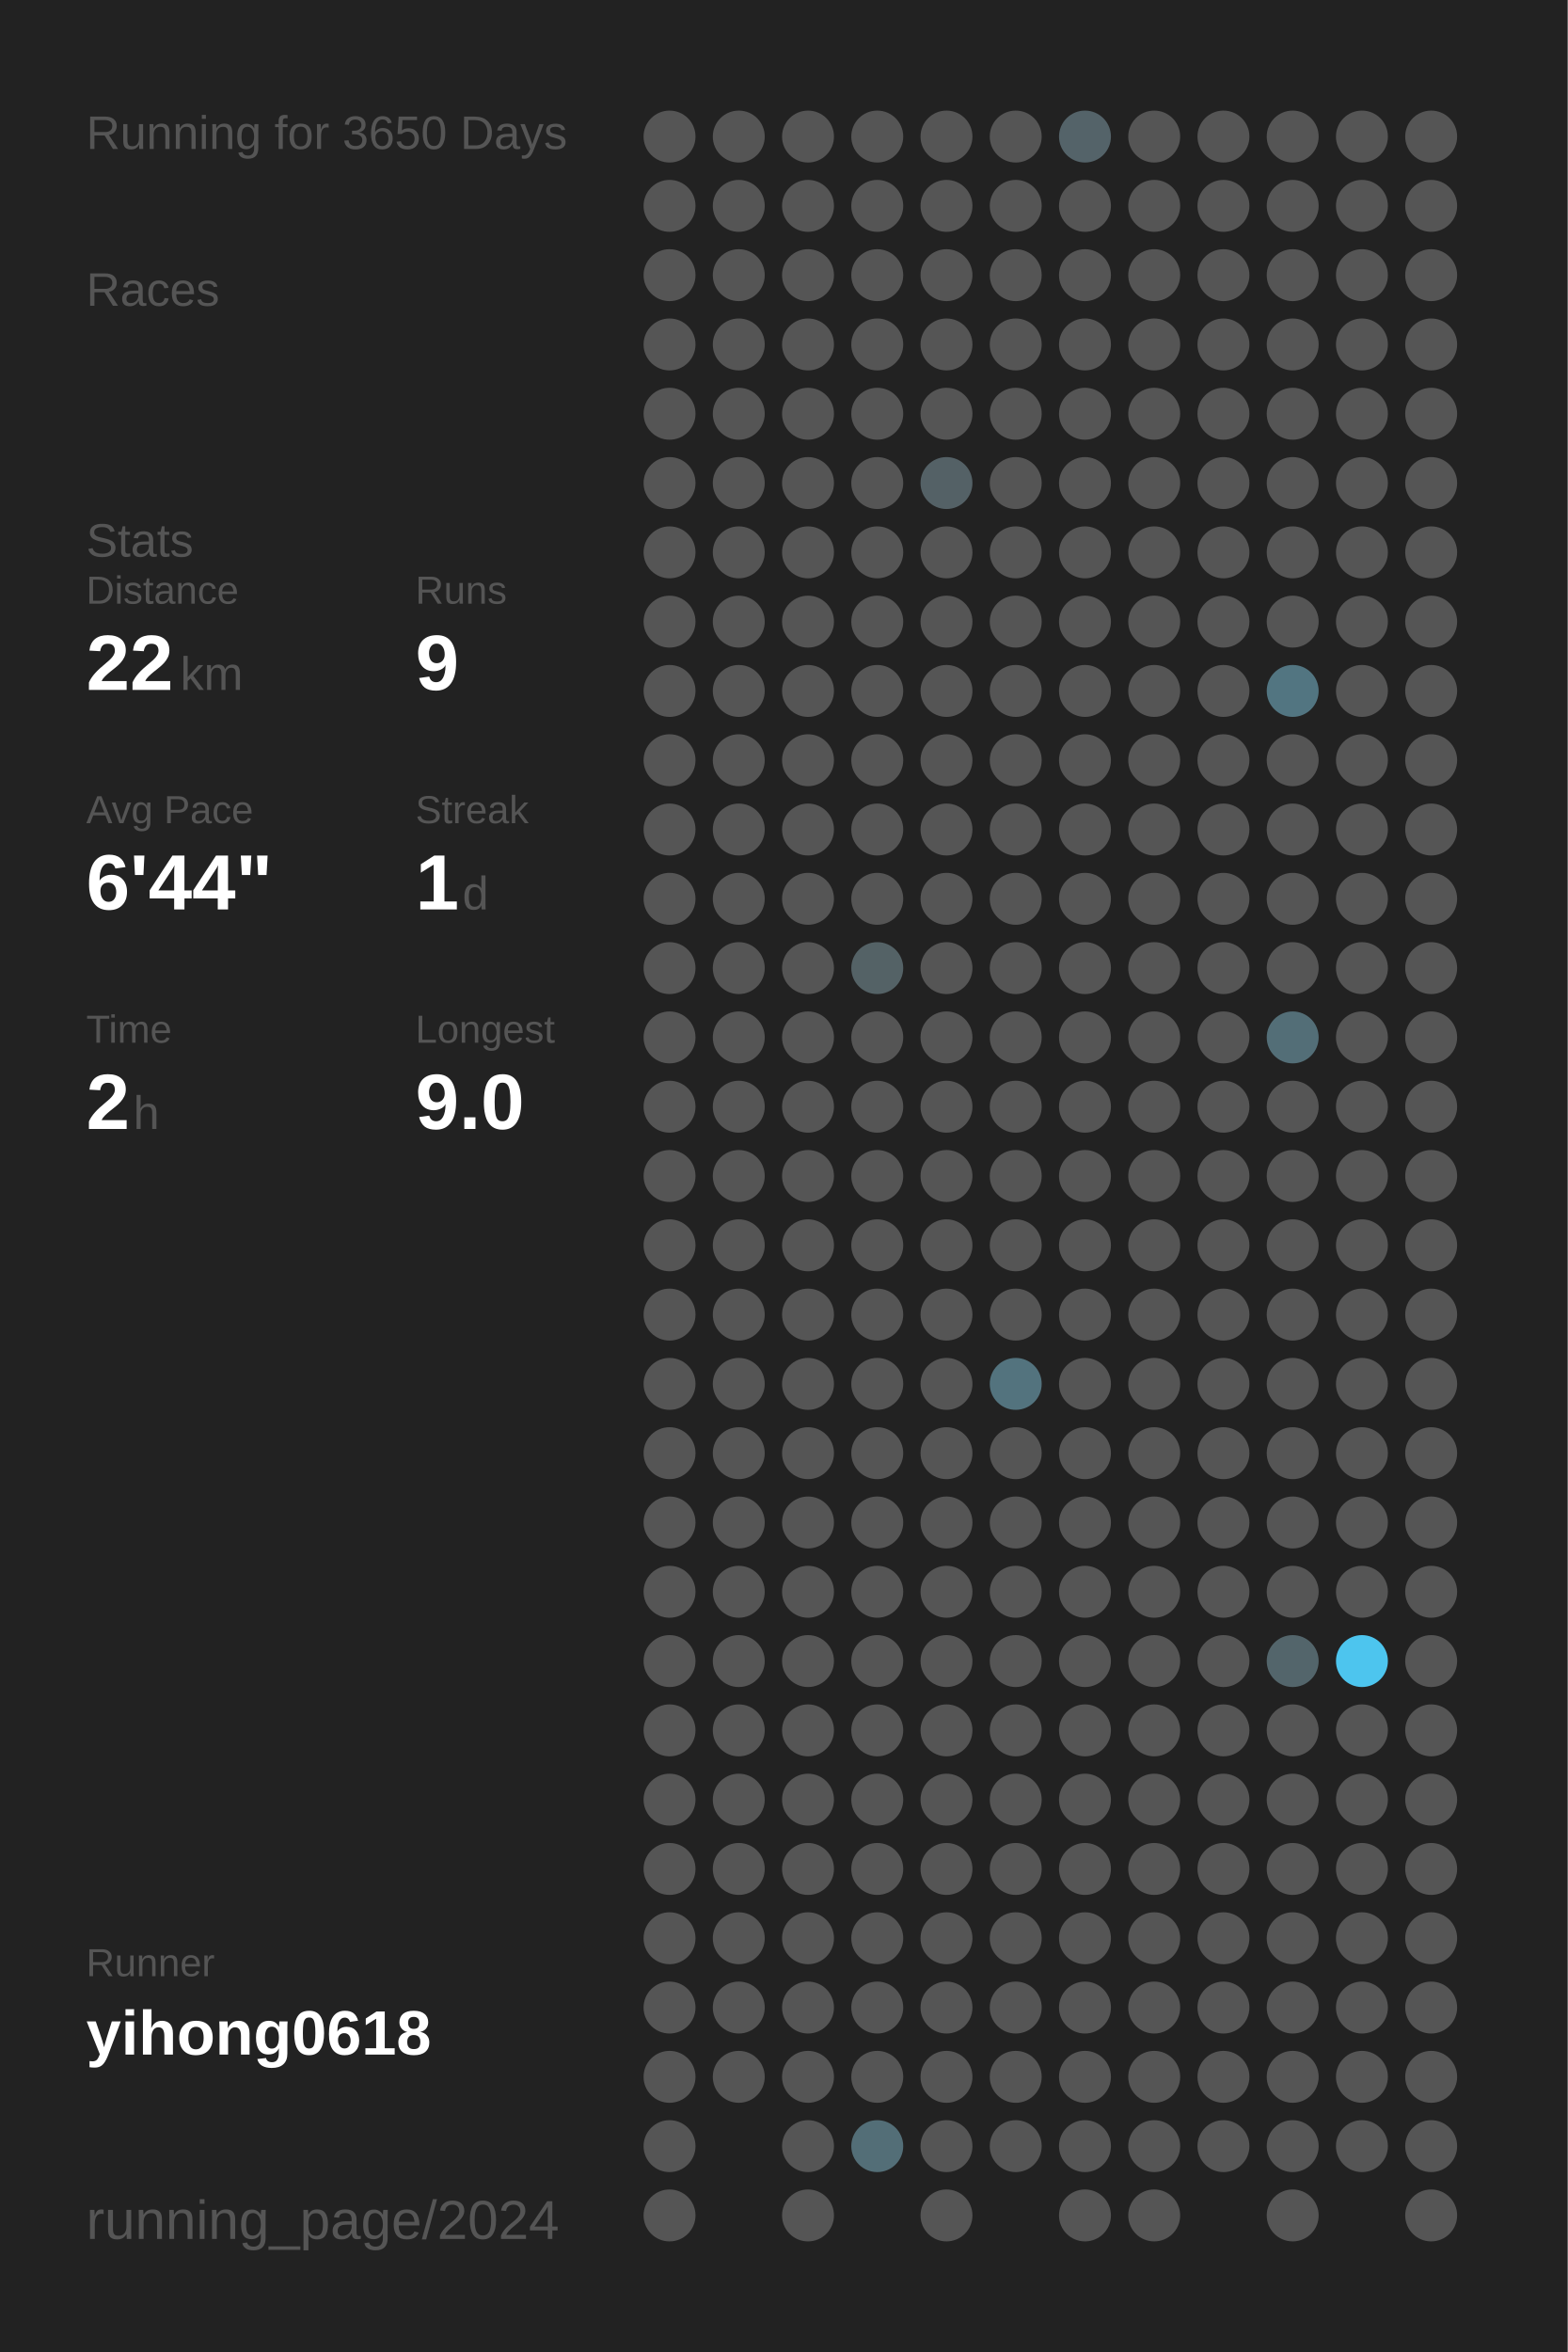
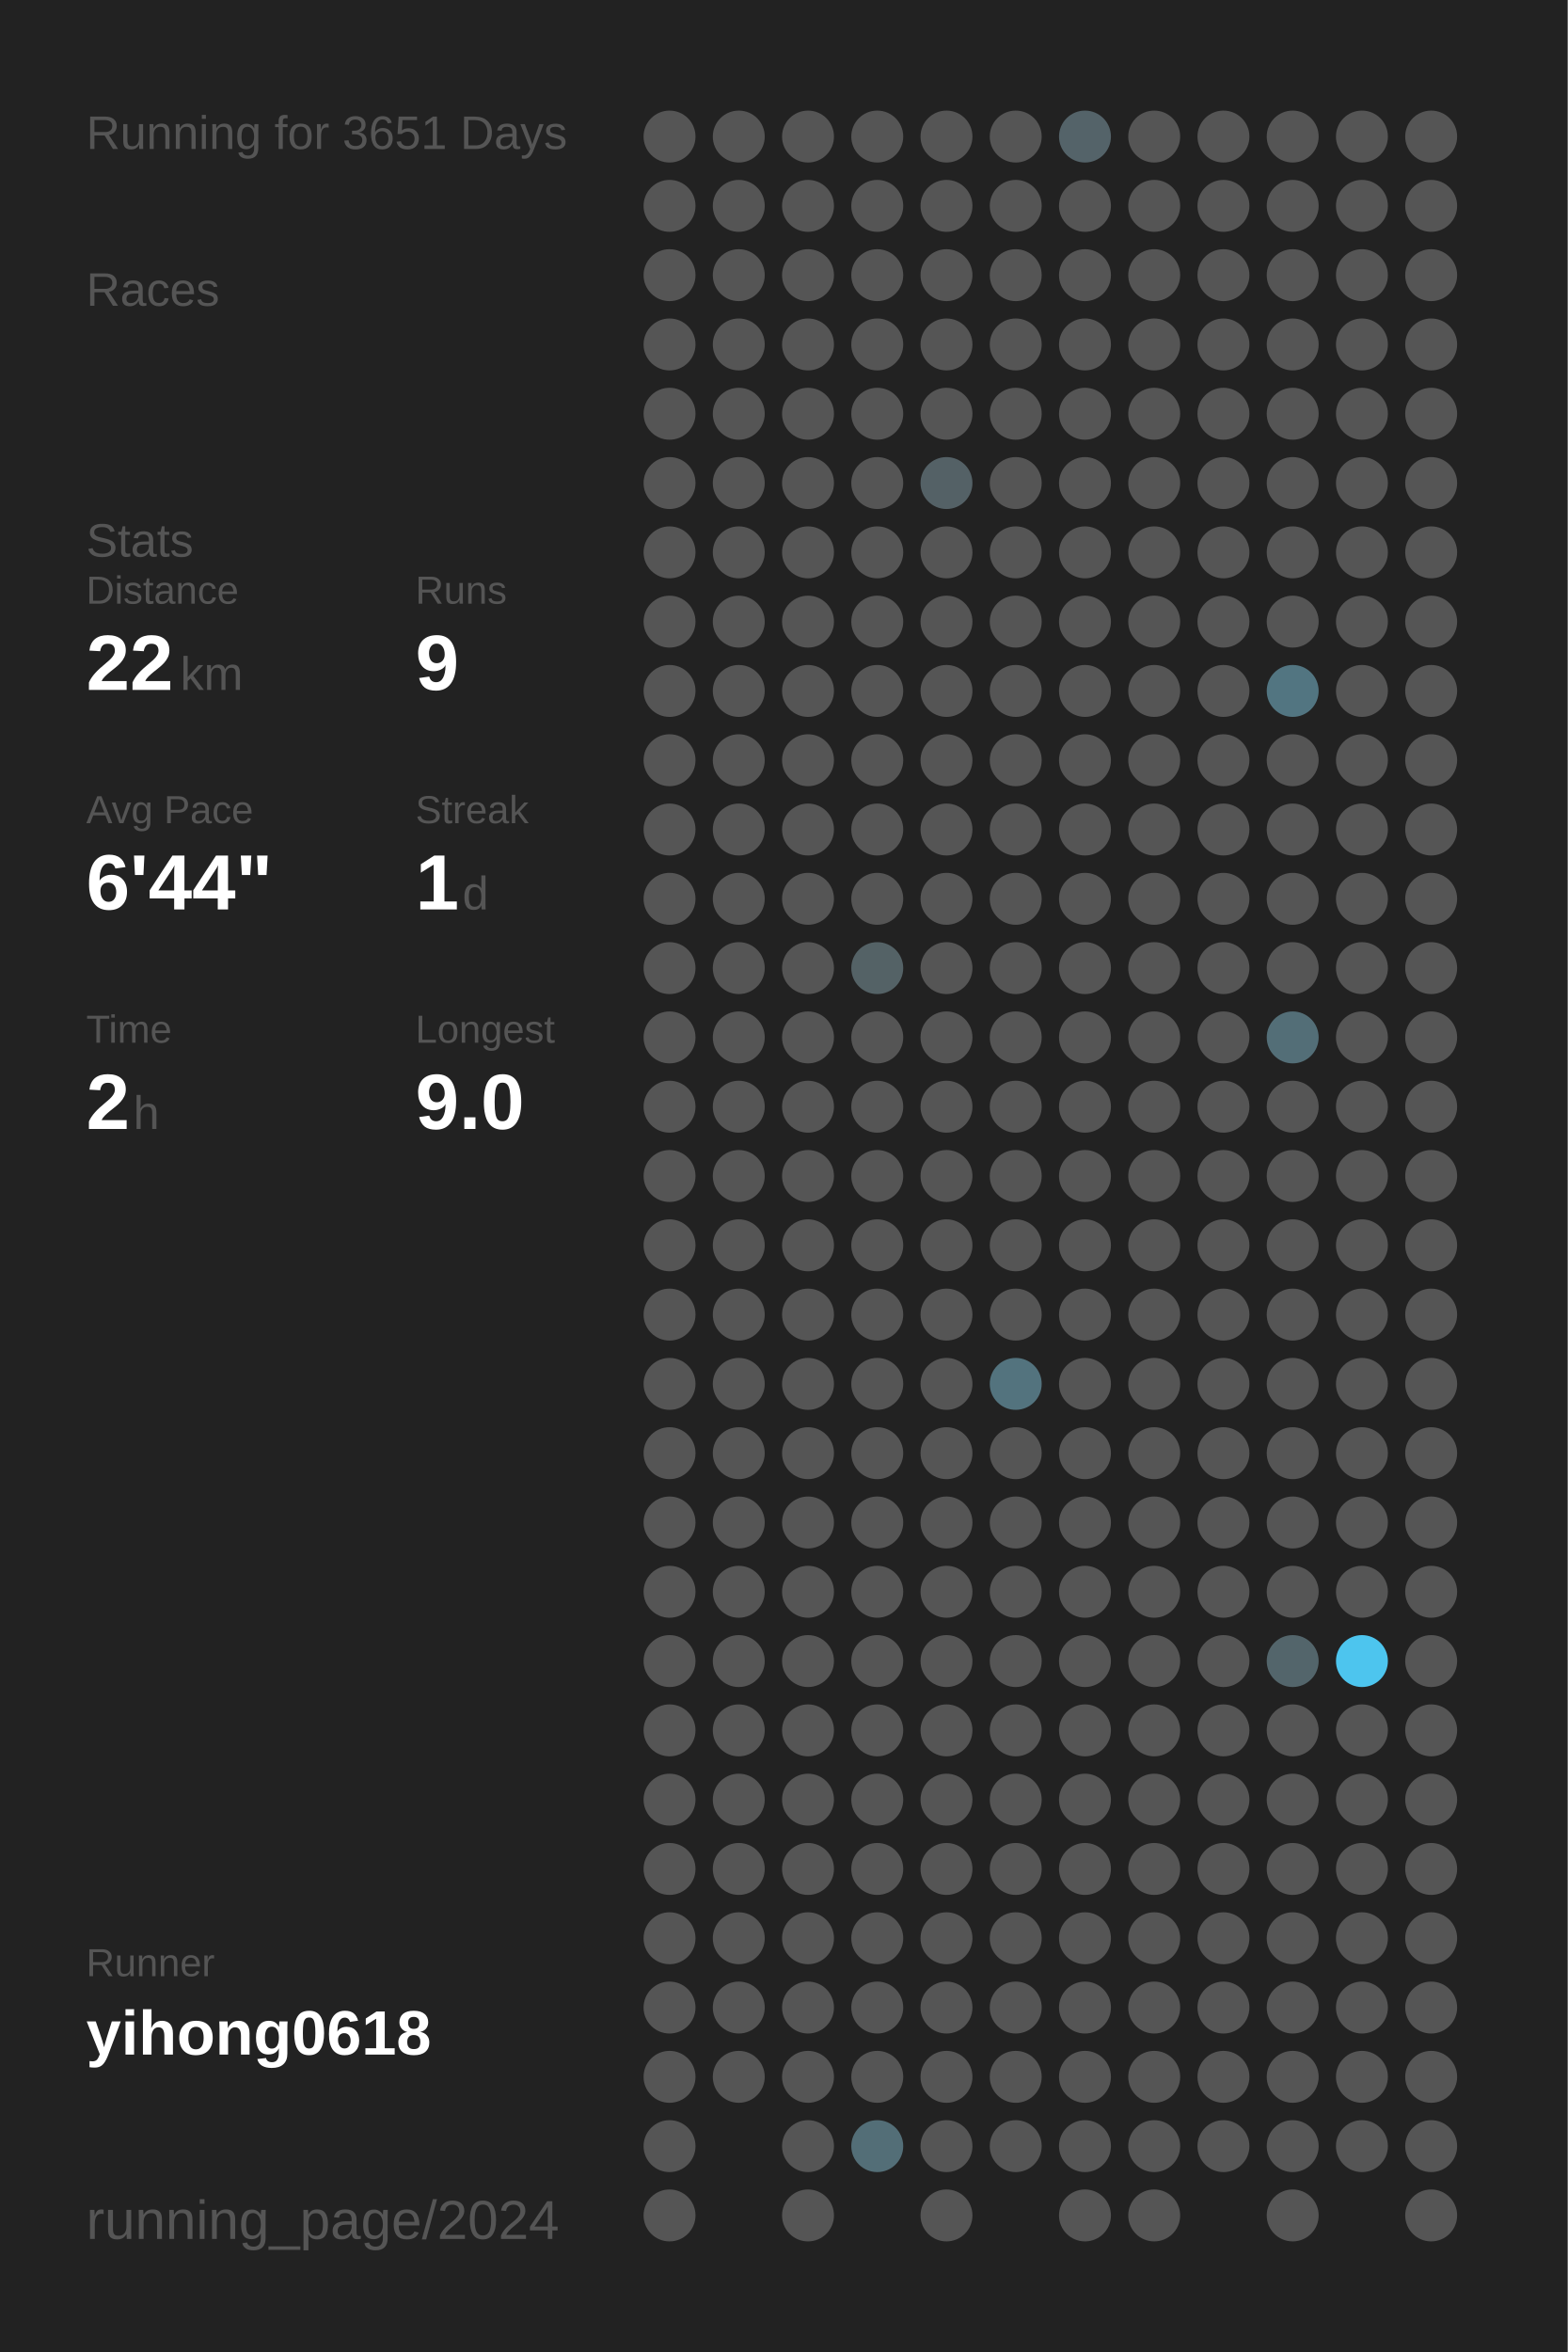
<svg xmlns="http://www.w3.org/2000/svg" baseProfile="full" height="300mm" version="1.1" viewBox="0,0,200,300" width="200mm">
  <defs />
  <rect fill="#222222" height="300" width="200" x="0" y="0" />
-   <text fill="#555555" style="font-size:6px; font-family:Arial;" x="11" y="19">Running for 3650 Days</text>
+   <text fill="#555555" style="font-size:6px; font-family:Arial;" x="11" y="19">Running for 3651 Days</text>
  <text fill="#555555" style="font-size:6px; font-family:Arial;" x="11" y="39">Races</text>
  <text fill="#555555" style="font-size:6px; font-family:Arial;" x="11" y="71">Stats</text>
  <text fill="#555555" style="font-size:5px; font-family:Arial;" x="11" y="77">Distance</text>
  <text fill="#FFFFFF" style="font-size:10px; font-family:Arial; font-weight:bold;" x="11" y="88">22</text>
  <text fill="#555555" style="font-size:6px; font-family:Arial;" x="23" y="88">km</text>
  <text fill="#555555" style="font-size:5px; font-family:Arial;" x="53" y="77">Runs</text>
  <text fill="#FFFFFF" style="font-size:10px; font-family:Arial; font-weight:bold;" x="53" y="88">9</text>
  <text fill="#555555" style="font-size:5px; font-family:Arial;" x="11" y="105">Avg Pace</text>
  <text fill="#FFFFFF" style="font-size:10px; font-family:Arial; font-weight:bold;" x="11" y="116">6'44"</text>
  <text fill="#555555" style="font-size:5px; font-family:Arial;" x="53" y="105">Streak</text>
  <text fill="#FFFFFF" style="font-size:10px; font-family:Arial; font-weight:bold;" x="53" y="116">1</text>
  <text fill="#555555" style="font-size:6px; font-family:Arial;" x="59" y="116">d</text>
  <text fill="#555555" style="font-size:5px; font-family:Arial;" x="11" y="133">Time</text>
  <text fill="#FFFFFF" style="font-size:10px; font-family:Arial; font-weight:bold;" x="11" y="144">2</text>
  <text fill="#555555" style="font-size:6px; font-family:Arial;" x="17" y="144">h</text>
  <text fill="#555555" style="font-size:5px; font-family:Arial;" x="53" y="133">Longest</text>
  <text fill="#FFFFFF" style="font-size:10px; font-family:Arial; font-weight:bold;" x="53" y="144">9.0</text>
  <text fill="#555555" style="font-size:5px; font-family:Arial;" x="11" y="252.065">Runner</text>
  <text fill="#FFFFFF" style="font-size:8px; font-family:Arial; font-weight:bold;" x="11" y="262.065">yihong0618</text>
  <text fill="#555555" style="font-size:7px; font-family:Arial;" x="11" y="285.581">running_page/2024</text>
  <circle cx="85.417" cy="17.419" fill="#555555" r="3.312" />
  <circle cx="85.417" cy="26.258" fill="#555555" r="3.312" />
  <circle cx="85.417" cy="35.097" fill="#555555" r="3.312" />
  <circle cx="85.417" cy="43.935" fill="#555555" r="3.312" />
  <circle cx="85.417" cy="52.774" fill="#555555" r="3.312" />
  <circle cx="85.417" cy="61.613" fill="#555555" r="3.312" />
  <circle cx="85.417" cy="70.452" fill="#555555" r="3.312" />
  <circle cx="85.417" cy="79.29" fill="#555555" r="3.312" />
  <circle cx="85.417" cy="88.129" fill="#555555" r="3.312" />
  <circle cx="85.417" cy="96.968" fill="#555555" r="3.312" />
  <circle cx="85.417" cy="105.806" fill="#555555" r="3.312" />
  <circle cx="85.417" cy="114.645" fill="#555555" r="3.312" />
  <circle cx="85.417" cy="123.484" fill="#555555" r="3.312" />
  <circle cx="85.417" cy="132.323" fill="#555555" r="3.312" />
  <circle cx="85.417" cy="141.161" fill="#555555" r="3.312" />
  <circle cx="85.417" cy="150" fill="#555555" r="3.312" />
  <circle cx="85.417" cy="158.839" fill="#555555" r="3.312" />
  <circle cx="85.417" cy="167.677" fill="#555555" r="3.312" />
  <circle cx="85.417" cy="176.516" fill="#555555" r="3.312" />
  <circle cx="85.417" cy="185.355" fill="#555555" r="3.312" />
  <circle cx="85.417" cy="194.194" fill="#555555" r="3.312" />
  <circle cx="85.417" cy="203.032" fill="#555555" r="3.312" />
  <circle cx="85.417" cy="211.871" fill="#555555" r="3.312" />
  <circle cx="85.417" cy="220.71" fill="#555555" r="3.312" />
  <circle cx="85.417" cy="229.548" fill="#555555" r="3.312" />
  <circle cx="85.417" cy="238.387" fill="#555555" r="3.312" />
  <circle cx="85.417" cy="247.226" fill="#555555" r="3.312" />
  <circle cx="85.417" cy="256.065" fill="#555555" r="3.312" />
  <circle cx="85.417" cy="264.903" fill="#555555" r="3.312" />
  <circle cx="85.417" cy="273.742" fill="#555555" r="3.312" />
  <circle cx="85.417" cy="282.581" fill="#555555" r="3.312" />
  <circle cx="94.25" cy="17.419" fill="#555555" r="3.312" />
  <circle cx="94.25" cy="26.258" fill="#555555" r="3.312" />
  <circle cx="94.25" cy="35.097" fill="#555555" r="3.312" />
  <circle cx="94.25" cy="43.935" fill="#555555" r="3.312" />
  <circle cx="94.25" cy="52.774" fill="#555555" r="3.312" />
  <circle cx="94.25" cy="61.613" fill="#555555" r="3.312" />
  <circle cx="94.25" cy="70.452" fill="#555555" r="3.312" />
  <circle cx="94.25" cy="79.29" fill="#555555" r="3.312" />
  <circle cx="94.25" cy="88.129" fill="#555555" r="3.312" />
  <circle cx="94.25" cy="96.968" fill="#555555" r="3.312" />
  <circle cx="94.25" cy="105.806" fill="#555555" r="3.312" />
  <circle cx="94.25" cy="114.645" fill="#555555" r="3.312" />
  <circle cx="94.25" cy="123.484" fill="#555555" r="3.312" />
  <circle cx="94.25" cy="132.323" fill="#555555" r="3.312" />
  <circle cx="94.25" cy="141.161" fill="#555555" r="3.312" />
  <circle cx="94.25" cy="150" fill="#555555" r="3.312" />
  <circle cx="94.25" cy="158.839" fill="#555555" r="3.312" />
  <circle cx="94.25" cy="167.677" fill="#555555" r="3.312" />
  <circle cx="94.25" cy="176.516" fill="#555555" r="3.312" />
  <circle cx="94.25" cy="185.355" fill="#555555" r="3.312" />
  <circle cx="94.25" cy="194.194" fill="#555555" r="3.312" />
  <circle cx="94.25" cy="203.032" fill="#555555" r="3.312" />
  <circle cx="94.25" cy="211.871" fill="#555555" r="3.312" />
  <circle cx="94.25" cy="220.71" fill="#555555" r="3.312" />
  <circle cx="94.25" cy="229.548" fill="#555555" r="3.312" />
  <circle cx="94.25" cy="238.387" fill="#555555" r="3.312" />
  <circle cx="94.25" cy="247.226" fill="#555555" r="3.312" />
  <circle cx="94.25" cy="256.065" fill="#555555" r="3.312" />
  <circle cx="94.25" cy="264.903" fill="#555555" r="3.312" />
  <circle cx="103.083" cy="17.419" fill="#555555" r="3.312" />
  <circle cx="103.083" cy="26.258" fill="#555555" r="3.312" />
  <circle cx="103.083" cy="35.097" fill="#555555" r="3.312" />
  <circle cx="103.083" cy="43.935" fill="#555555" r="3.312" />
  <circle cx="103.083" cy="52.774" fill="#555555" r="3.312" />
  <circle cx="103.083" cy="61.613" fill="#555555" r="3.312" />
  <circle cx="103.083" cy="70.452" fill="#555555" r="3.312" />
  <circle cx="103.083" cy="79.29" fill="#555555" r="3.312" />
  <circle cx="103.083" cy="88.129" fill="#555555" r="3.312" />
  <circle cx="103.083" cy="96.968" fill="#555555" r="3.312" />
  <circle cx="103.083" cy="105.806" fill="#555555" r="3.312" />
  <circle cx="103.083" cy="114.645" fill="#555555" r="3.312" />
  <circle cx="103.083" cy="123.484" fill="#555555" r="3.312" />
  <circle cx="103.083" cy="132.323" fill="#555555" r="3.312" />
  <circle cx="103.083" cy="141.161" fill="#555555" r="3.312" />
  <circle cx="103.083" cy="150" fill="#555555" r="3.312" />
  <circle cx="103.083" cy="158.839" fill="#555555" r="3.312" />
  <circle cx="103.083" cy="167.677" fill="#555555" r="3.312" />
  <circle cx="103.083" cy="176.516" fill="#555555" r="3.312" />
  <circle cx="103.083" cy="185.355" fill="#555555" r="3.312" />
  <circle cx="103.083" cy="194.194" fill="#555555" r="3.312" />
  <circle cx="103.083" cy="203.032" fill="#555555" r="3.312" />
  <circle cx="103.083" cy="211.871" fill="#555555" r="3.312" />
  <circle cx="103.083" cy="220.71" fill="#555555" r="3.312" />
  <circle cx="103.083" cy="229.548" fill="#555555" r="3.312" />
  <circle cx="103.083" cy="238.387" fill="#555555" r="3.312" />
  <circle cx="103.083" cy="247.226" fill="#555555" r="3.312" />
  <circle cx="103.083" cy="256.065" fill="#555555" r="3.312" />
  <circle cx="103.083" cy="264.903" fill="#555555" r="3.312" />
  <circle cx="103.083" cy="273.742" fill="#555555" r="3.312" />
  <circle cx="103.083" cy="282.581" fill="#555555" r="3.312" />
  <circle cx="111.917" cy="17.419" fill="#555555" r="3.312" />
  <circle cx="111.917" cy="26.258" fill="#555555" r="3.312" />
  <circle cx="111.917" cy="35.097" fill="#555555" r="3.312" />
  <circle cx="111.917" cy="43.935" fill="#555555" r="3.312" />
  <circle cx="111.917" cy="52.774" fill="#555555" r="3.312" />
  <circle cx="111.917" cy="61.613" fill="#555555" r="3.312" />
  <circle cx="111.917" cy="70.452" fill="#555555" r="3.312" />
  <circle cx="111.917" cy="79.29" fill="#555555" r="3.312" />
  <circle cx="111.917" cy="88.129" fill="#555555" r="3.312" />
  <circle cx="111.917" cy="96.968" fill="#555555" r="3.312" />
  <circle cx="111.917" cy="105.806" fill="#555555" r="3.312" />
  <circle cx="111.917" cy="114.645" fill="#555555" r="3.312" />
  <circle cx="111.917" cy="123.484" fill="#546266" r="3.312" />
  <circle cx="111.917" cy="132.323" fill="#555555" r="3.312" />
  <circle cx="111.917" cy="141.161" fill="#555555" r="3.312" />
  <circle cx="111.917" cy="150" fill="#555555" r="3.312" />
  <circle cx="111.917" cy="158.839" fill="#555555" r="3.312" />
  <circle cx="111.917" cy="167.677" fill="#555555" r="3.312" />
  <circle cx="111.917" cy="176.516" fill="#555555" r="3.312" />
  <circle cx="111.917" cy="185.355" fill="#555555" r="3.312" />
  <circle cx="111.917" cy="194.194" fill="#555555" r="3.312" />
  <circle cx="111.917" cy="203.032" fill="#555555" r="3.312" />
  <circle cx="111.917" cy="211.871" fill="#555555" r="3.312" />
  <circle cx="111.917" cy="220.71" fill="#555555" r="3.312" />
  <circle cx="111.917" cy="229.548" fill="#555555" r="3.312" />
  <circle cx="111.917" cy="238.387" fill="#555555" r="3.312" />
  <circle cx="111.917" cy="247.226" fill="#555555" r="3.312" />
  <circle cx="111.917" cy="256.065" fill="#555555" r="3.312" />
  <circle cx="111.917" cy="264.903" fill="#555555" r="3.312" />
  <circle cx="111.917" cy="273.742" fill="#536e77" r="3.312" />
  <circle cx="120.75" cy="17.419" fill="#555555" r="3.312" />
  <circle cx="120.75" cy="26.258" fill="#555555" r="3.312" />
  <circle cx="120.75" cy="35.097" fill="#555555" r="3.312" />
  <circle cx="120.75" cy="43.935" fill="#555555" r="3.312" />
  <circle cx="120.75" cy="52.774" fill="#555555" r="3.312" />
  <circle cx="120.75" cy="61.613" fill="#546166" r="3.312" />
  <circle cx="120.75" cy="70.452" fill="#555555" r="3.312" />
  <circle cx="120.75" cy="79.29" fill="#555555" r="3.312" />
  <circle cx="120.75" cy="88.129" fill="#555555" r="3.312" />
  <circle cx="120.75" cy="96.968" fill="#555555" r="3.312" />
  <circle cx="120.75" cy="105.806" fill="#555555" r="3.312" />
  <circle cx="120.75" cy="114.645" fill="#555555" r="3.312" />
  <circle cx="120.75" cy="123.484" fill="#555555" r="3.312" />
  <circle cx="120.75" cy="132.323" fill="#555555" r="3.312" />
  <circle cx="120.75" cy="141.161" fill="#555555" r="3.312" />
  <circle cx="120.75" cy="150" fill="#555555" r="3.312" />
  <circle cx="120.75" cy="158.839" fill="#555555" r="3.312" />
  <circle cx="120.75" cy="167.677" fill="#555555" r="3.312" />
  <circle cx="120.75" cy="176.516" fill="#555555" r="3.312" />
  <circle cx="120.75" cy="185.355" fill="#555555" r="3.312" />
  <circle cx="120.75" cy="194.194" fill="#555555" r="3.312" />
  <circle cx="120.75" cy="203.032" fill="#555555" r="3.312" />
  <circle cx="120.75" cy="211.871" fill="#555555" r="3.312" />
  <circle cx="120.75" cy="220.71" fill="#555555" r="3.312" />
  <circle cx="120.75" cy="229.548" fill="#555555" r="3.312" />
  <circle cx="120.75" cy="238.387" fill="#555555" r="3.312" />
  <circle cx="120.75" cy="247.226" fill="#555555" r="3.312" />
  <circle cx="120.75" cy="256.065" fill="#555555" r="3.312" />
  <circle cx="120.75" cy="264.903" fill="#555555" r="3.312" />
  <circle cx="120.75" cy="273.742" fill="#555555" r="3.312" />
  <circle cx="120.75" cy="282.581" fill="#555555" r="3.312" />
  <circle cx="129.583" cy="17.419" fill="#555555" r="3.312" />
  <circle cx="129.583" cy="26.258" fill="#555555" r="3.312" />
  <circle cx="129.583" cy="35.097" fill="#555555" r="3.312" />
  <circle cx="129.583" cy="43.935" fill="#555555" r="3.312" />
  <circle cx="129.583" cy="52.774" fill="#555555" r="3.312" />
  <circle cx="129.583" cy="61.613" fill="#555555" r="3.312" />
  <circle cx="129.583" cy="70.452" fill="#555555" r="3.312" />
  <circle cx="129.583" cy="79.29" fill="#555555" r="3.312" />
  <circle cx="129.583" cy="88.129" fill="#555555" r="3.312" />
  <circle cx="129.583" cy="96.968" fill="#555555" r="3.312" />
  <circle cx="129.583" cy="105.806" fill="#555555" r="3.312" />
  <circle cx="129.583" cy="114.645" fill="#555555" r="3.312" />
  <circle cx="129.583" cy="123.484" fill="#555555" r="3.312" />
  <circle cx="129.583" cy="132.323" fill="#555555" r="3.312" />
  <circle cx="129.583" cy="141.161" fill="#555555" r="3.312" />
  <circle cx="129.583" cy="150" fill="#555555" r="3.312" />
  <circle cx="129.583" cy="158.839" fill="#555555" r="3.312" />
  <circle cx="129.583" cy="167.677" fill="#555555" r="3.312" />
  <circle cx="129.583" cy="176.516" fill="#53737e" r="3.312" />
  <circle cx="129.583" cy="185.355" fill="#555555" r="3.312" />
  <circle cx="129.583" cy="194.194" fill="#555555" r="3.312" />
  <circle cx="129.583" cy="203.032" fill="#555555" r="3.312" />
  <circle cx="129.583" cy="211.871" fill="#555555" r="3.312" />
  <circle cx="129.583" cy="220.71" fill="#555555" r="3.312" />
  <circle cx="129.583" cy="229.548" fill="#555555" r="3.312" />
  <circle cx="129.583" cy="238.387" fill="#555555" r="3.312" />
  <circle cx="129.583" cy="247.226" fill="#555555" r="3.312" />
  <circle cx="129.583" cy="256.065" fill="#555555" r="3.312" />
  <circle cx="129.583" cy="264.903" fill="#555555" r="3.312" />
  <circle cx="129.583" cy="273.742" fill="#555555" r="3.312" />
  <circle cx="138.417" cy="17.419" fill="#546369" r="3.312" />
  <circle cx="138.417" cy="26.258" fill="#555555" r="3.312" />
  <circle cx="138.417" cy="35.097" fill="#555555" r="3.312" />
  <circle cx="138.417" cy="43.935" fill="#555555" r="3.312" />
  <circle cx="138.417" cy="52.774" fill="#555555" r="3.312" />
  <circle cx="138.417" cy="61.613" fill="#555555" r="3.312" />
  <circle cx="138.417" cy="70.452" fill="#555555" r="3.312" />
  <circle cx="138.417" cy="79.29" fill="#555555" r="3.312" />
  <circle cx="138.417" cy="88.129" fill="#555555" r="3.312" />
  <circle cx="138.417" cy="96.968" fill="#555555" r="3.312" />
  <circle cx="138.417" cy="105.806" fill="#555555" r="3.312" />
  <circle cx="138.417" cy="114.645" fill="#555555" r="3.312" />
  <circle cx="138.417" cy="123.484" fill="#555555" r="3.312" />
  <circle cx="138.417" cy="132.323" fill="#555555" r="3.312" />
  <circle cx="138.417" cy="141.161" fill="#555555" r="3.312" />
  <circle cx="138.417" cy="150" fill="#555555" r="3.312" />
  <circle cx="138.417" cy="158.839" fill="#555555" r="3.312" />
  <circle cx="138.417" cy="167.677" fill="#555555" r="3.312" />
  <circle cx="138.417" cy="176.516" fill="#555555" r="3.312" />
  <circle cx="138.417" cy="185.355" fill="#555555" r="3.312" />
  <circle cx="138.417" cy="194.194" fill="#555555" r="3.312" />
  <circle cx="138.417" cy="203.032" fill="#555555" r="3.312" />
  <circle cx="138.417" cy="211.871" fill="#555555" r="3.312" />
  <circle cx="138.417" cy="220.71" fill="#555555" r="3.312" />
  <circle cx="138.417" cy="229.548" fill="#555555" r="3.312" />
  <circle cx="138.417" cy="238.387" fill="#555555" r="3.312" />
  <circle cx="138.417" cy="247.226" fill="#555555" r="3.312" />
  <circle cx="138.417" cy="256.065" fill="#555555" r="3.312" />
  <circle cx="138.417" cy="264.903" fill="#555555" r="3.312" />
  <circle cx="138.417" cy="273.742" fill="#555555" r="3.312" />
  <circle cx="138.417" cy="282.581" fill="#555555" r="3.312" />
  <circle cx="147.25" cy="17.419" fill="#555555" r="3.312" />
  <circle cx="147.25" cy="26.258" fill="#555555" r="3.312" />
  <circle cx="147.25" cy="35.097" fill="#555555" r="3.312" />
  <circle cx="147.25" cy="43.935" fill="#555555" r="3.312" />
  <circle cx="147.25" cy="52.774" fill="#555555" r="3.312" />
  <circle cx="147.25" cy="61.613" fill="#555555" r="3.312" />
  <circle cx="147.25" cy="70.452" fill="#555555" r="3.312" />
  <circle cx="147.25" cy="79.29" fill="#555555" r="3.312" />
  <circle cx="147.25" cy="88.129" fill="#555555" r="3.312" />
  <circle cx="147.25" cy="96.968" fill="#555555" r="3.312" />
  <circle cx="147.25" cy="105.806" fill="#555555" r="3.312" />
  <circle cx="147.25" cy="114.645" fill="#555555" r="3.312" />
  <circle cx="147.25" cy="123.484" fill="#555555" r="3.312" />
  <circle cx="147.25" cy="132.323" fill="#555555" r="3.312" />
  <circle cx="147.25" cy="141.161" fill="#555555" r="3.312" />
  <circle cx="147.25" cy="150" fill="#555555" r="3.312" />
  <circle cx="147.25" cy="158.839" fill="#555555" r="3.312" />
  <circle cx="147.25" cy="167.677" fill="#555555" r="3.312" />
  <circle cx="147.25" cy="176.516" fill="#555555" r="3.312" />
  <circle cx="147.25" cy="185.355" fill="#555555" r="3.312" />
  <circle cx="147.25" cy="194.194" fill="#555555" r="3.312" />
  <circle cx="147.25" cy="203.032" fill="#555555" r="3.312" />
  <circle cx="147.25" cy="211.871" fill="#555555" r="3.312" />
  <circle cx="147.25" cy="220.71" fill="#555555" r="3.312" />
  <circle cx="147.25" cy="229.548" fill="#555555" r="3.312" />
  <circle cx="147.25" cy="238.387" fill="#555555" r="3.312" />
  <circle cx="147.25" cy="247.226" fill="#555555" r="3.312" />
  <circle cx="147.25" cy="256.065" fill="#555555" r="3.312" />
  <circle cx="147.25" cy="264.903" fill="#555555" r="3.312" />
  <circle cx="147.25" cy="273.742" fill="#555555" r="3.312" />
  <circle cx="147.25" cy="282.581" fill="#555555" r="3.312" />
  <circle cx="156.083" cy="17.419" fill="#555555" r="3.312" />
  <circle cx="156.083" cy="26.258" fill="#555555" r="3.312" />
  <circle cx="156.083" cy="35.097" fill="#555555" r="3.312" />
  <circle cx="156.083" cy="43.935" fill="#555555" r="3.312" />
  <circle cx="156.083" cy="52.774" fill="#555555" r="3.312" />
  <circle cx="156.083" cy="61.613" fill="#555555" r="3.312" />
  <circle cx="156.083" cy="70.452" fill="#555555" r="3.312" />
  <circle cx="156.083" cy="79.29" fill="#555555" r="3.312" />
  <circle cx="156.083" cy="88.129" fill="#555555" r="3.312" />
  <circle cx="156.083" cy="96.968" fill="#555555" r="3.312" />
  <circle cx="156.083" cy="105.806" fill="#555555" r="3.312" />
  <circle cx="156.083" cy="114.645" fill="#555555" r="3.312" />
  <circle cx="156.083" cy="123.484" fill="#555555" r="3.312" />
  <circle cx="156.083" cy="132.323" fill="#555555" r="3.312" />
  <circle cx="156.083" cy="141.161" fill="#555555" r="3.312" />
  <circle cx="156.083" cy="150" fill="#555555" r="3.312" />
  <circle cx="156.083" cy="158.839" fill="#555555" r="3.312" />
  <circle cx="156.083" cy="167.677" fill="#555555" r="3.312" />
  <circle cx="156.083" cy="176.516" fill="#555555" r="3.312" />
  <circle cx="156.083" cy="185.355" fill="#555555" r="3.312" />
  <circle cx="156.083" cy="194.194" fill="#555555" r="3.312" />
  <circle cx="156.083" cy="203.032" fill="#555555" r="3.312" />
  <circle cx="156.083" cy="211.871" fill="#555555" r="3.312" />
  <circle cx="156.083" cy="220.71" fill="#555555" r="3.312" />
  <circle cx="156.083" cy="229.548" fill="#555555" r="3.312" />
  <circle cx="156.083" cy="238.387" fill="#555555" r="3.312" />
  <circle cx="156.083" cy="247.226" fill="#555555" r="3.312" />
  <circle cx="156.083" cy="256.065" fill="#555555" r="3.312" />
  <circle cx="156.083" cy="264.903" fill="#555555" r="3.312" />
  <circle cx="156.083" cy="273.742" fill="#555555" r="3.312" />
  <circle cx="164.917" cy="17.419" fill="#555555" r="3.312" />
  <circle cx="164.917" cy="26.258" fill="#555555" r="3.312" />
  <circle cx="164.917" cy="35.097" fill="#555555" r="3.312" />
  <circle cx="164.917" cy="43.935" fill="#555555" r="3.312" />
  <circle cx="164.917" cy="52.774" fill="#555555" r="3.312" />
  <circle cx="164.917" cy="61.613" fill="#555555" r="3.312" />
  <circle cx="164.917" cy="70.452" fill="#555555" r="3.312" />
  <circle cx="164.917" cy="79.29" fill="#555555" r="3.312" />
  <circle cx="164.917" cy="88.129" fill="#527581" r="3.312" />
  <circle cx="164.917" cy="96.968" fill="#555555" r="3.312" />
  <circle cx="164.917" cy="105.806" fill="#555555" r="3.312" />
  <circle cx="164.917" cy="114.645" fill="#555555" r="3.312" />
  <circle cx="164.917" cy="123.484" fill="#555555" r="3.312" />
  <circle cx="164.917" cy="132.323" fill="#536e77" r="3.312" />
  <circle cx="164.917" cy="141.161" fill="#555555" r="3.312" />
  <circle cx="164.917" cy="150" fill="#555555" r="3.312" />
  <circle cx="164.917" cy="158.839" fill="#555555" r="3.312" />
  <circle cx="164.917" cy="167.677" fill="#555555" r="3.312" />
  <circle cx="164.917" cy="176.516" fill="#555555" r="3.312" />
  <circle cx="164.917" cy="185.355" fill="#555555" r="3.312" />
  <circle cx="164.917" cy="194.194" fill="#555555" r="3.312" />
  <circle cx="164.917" cy="203.032" fill="#555555" r="3.312" />
  <circle cx="164.917" cy="211.871" fill="#53656b" r="3.312" />
  <circle cx="164.917" cy="220.71" fill="#555555" r="3.312" />
  <circle cx="164.917" cy="229.548" fill="#555555" r="3.312" />
  <circle cx="164.917" cy="238.387" fill="#555555" r="3.312" />
  <circle cx="164.917" cy="247.226" fill="#555555" r="3.312" />
  <circle cx="164.917" cy="256.065" fill="#555555" r="3.312" />
  <circle cx="164.917" cy="264.903" fill="#555555" r="3.312" />
  <circle cx="164.917" cy="273.742" fill="#555555" r="3.312" />
  <circle cx="164.917" cy="282.581" fill="#555555" r="3.312" />
  <circle cx="173.75" cy="17.419" fill="#555555" r="3.312" />
  <circle cx="173.75" cy="26.258" fill="#555555" r="3.312" />
  <circle cx="173.75" cy="35.097" fill="#555555" r="3.312" />
  <circle cx="173.75" cy="43.935" fill="#555555" r="3.312" />
  <circle cx="173.75" cy="52.774" fill="#555555" r="3.312" />
  <circle cx="173.75" cy="61.613" fill="#555555" r="3.312" />
  <circle cx="173.75" cy="70.452" fill="#555555" r="3.312" />
  <circle cx="173.75" cy="79.29" fill="#555555" r="3.312" />
  <circle cx="173.75" cy="88.129" fill="#555555" r="3.312" />
  <circle cx="173.75" cy="96.968" fill="#555555" r="3.312" />
  <circle cx="173.75" cy="105.806" fill="#555555" r="3.312" />
  <circle cx="173.75" cy="114.645" fill="#555555" r="3.312" />
  <circle cx="173.75" cy="123.484" fill="#555555" r="3.312" />
  <circle cx="173.75" cy="132.323" fill="#555555" r="3.312" />
  <circle cx="173.75" cy="141.161" fill="#555555" r="3.312" />
  <circle cx="173.75" cy="150" fill="#555555" r="3.312" />
  <circle cx="173.75" cy="158.839" fill="#555555" r="3.312" />
  <circle cx="173.75" cy="167.677" fill="#555555" r="3.312" />
  <circle cx="173.75" cy="176.516" fill="#555555" r="3.312" />
  <circle cx="173.75" cy="185.355" fill="#555555" r="3.312" />
  <circle cx="173.75" cy="194.194" fill="#555555" r="3.312" />
  <circle cx="173.75" cy="203.032" fill="#555555" r="3.312" />
  <circle cx="173.75" cy="211.871" fill="#4dc5ee" r="3.312" />
  <circle cx="173.75" cy="220.71" fill="#555555" r="3.312" />
  <circle cx="173.75" cy="229.548" fill="#555555" r="3.312" />
  <circle cx="173.75" cy="238.387" fill="#555555" r="3.312" />
  <circle cx="173.75" cy="247.226" fill="#555555" r="3.312" />
  <circle cx="173.75" cy="256.065" fill="#555555" r="3.312" />
  <circle cx="173.75" cy="264.903" fill="#555555" r="3.312" />
  <circle cx="173.75" cy="273.742" fill="#555555" r="3.312" />
  <circle cx="182.583" cy="17.419" fill="#555555" r="3.312" />
  <circle cx="182.583" cy="26.258" fill="#555555" r="3.312" />
  <circle cx="182.583" cy="35.097" fill="#555555" r="3.312" />
  <circle cx="182.583" cy="43.935" fill="#555555" r="3.312" />
  <circle cx="182.583" cy="52.774" fill="#555555" r="3.312" />
  <circle cx="182.583" cy="61.613" fill="#555555" r="3.312" />
  <circle cx="182.583" cy="70.452" fill="#555555" r="3.312" />
  <circle cx="182.583" cy="79.29" fill="#555555" r="3.312" />
  <circle cx="182.583" cy="88.129" fill="#555555" r="3.312" />
  <circle cx="182.583" cy="96.968" fill="#555555" r="3.312" />
  <circle cx="182.583" cy="105.806" fill="#555555" r="3.312" />
  <circle cx="182.583" cy="114.645" fill="#555555" r="3.312" />
  <circle cx="182.583" cy="123.484" fill="#555555" r="3.312" />
  <circle cx="182.583" cy="132.323" fill="#555555" r="3.312" />
  <circle cx="182.583" cy="141.161" fill="#555555" r="3.312" />
  <circle cx="182.583" cy="150" fill="#555555" r="3.312" />
  <circle cx="182.583" cy="158.839" fill="#555555" r="3.312" />
  <circle cx="182.583" cy="167.677" fill="#555555" r="3.312" />
  <circle cx="182.583" cy="176.516" fill="#555555" r="3.312" />
  <circle cx="182.583" cy="185.355" fill="#555555" r="3.312" />
  <circle cx="182.583" cy="194.194" fill="#555555" r="3.312" />
  <circle cx="182.583" cy="203.032" fill="#555555" r="3.312" />
  <circle cx="182.583" cy="211.871" fill="#555555" r="3.312" />
  <circle cx="182.583" cy="220.71" fill="#555555" r="3.312" />
  <circle cx="182.583" cy="229.548" fill="#555555" r="3.312" />
  <circle cx="182.583" cy="238.387" fill="#555555" r="3.312" />
  <circle cx="182.583" cy="247.226" fill="#555555" r="3.312" />
  <circle cx="182.583" cy="256.065" fill="#555555" r="3.312" />
  <circle cx="182.583" cy="264.903" fill="#555555" r="3.312" />
  <circle cx="182.583" cy="273.742" fill="#555555" r="3.312" />
  <circle cx="182.583" cy="282.581" fill="#555555" r="3.312" />
</svg>
